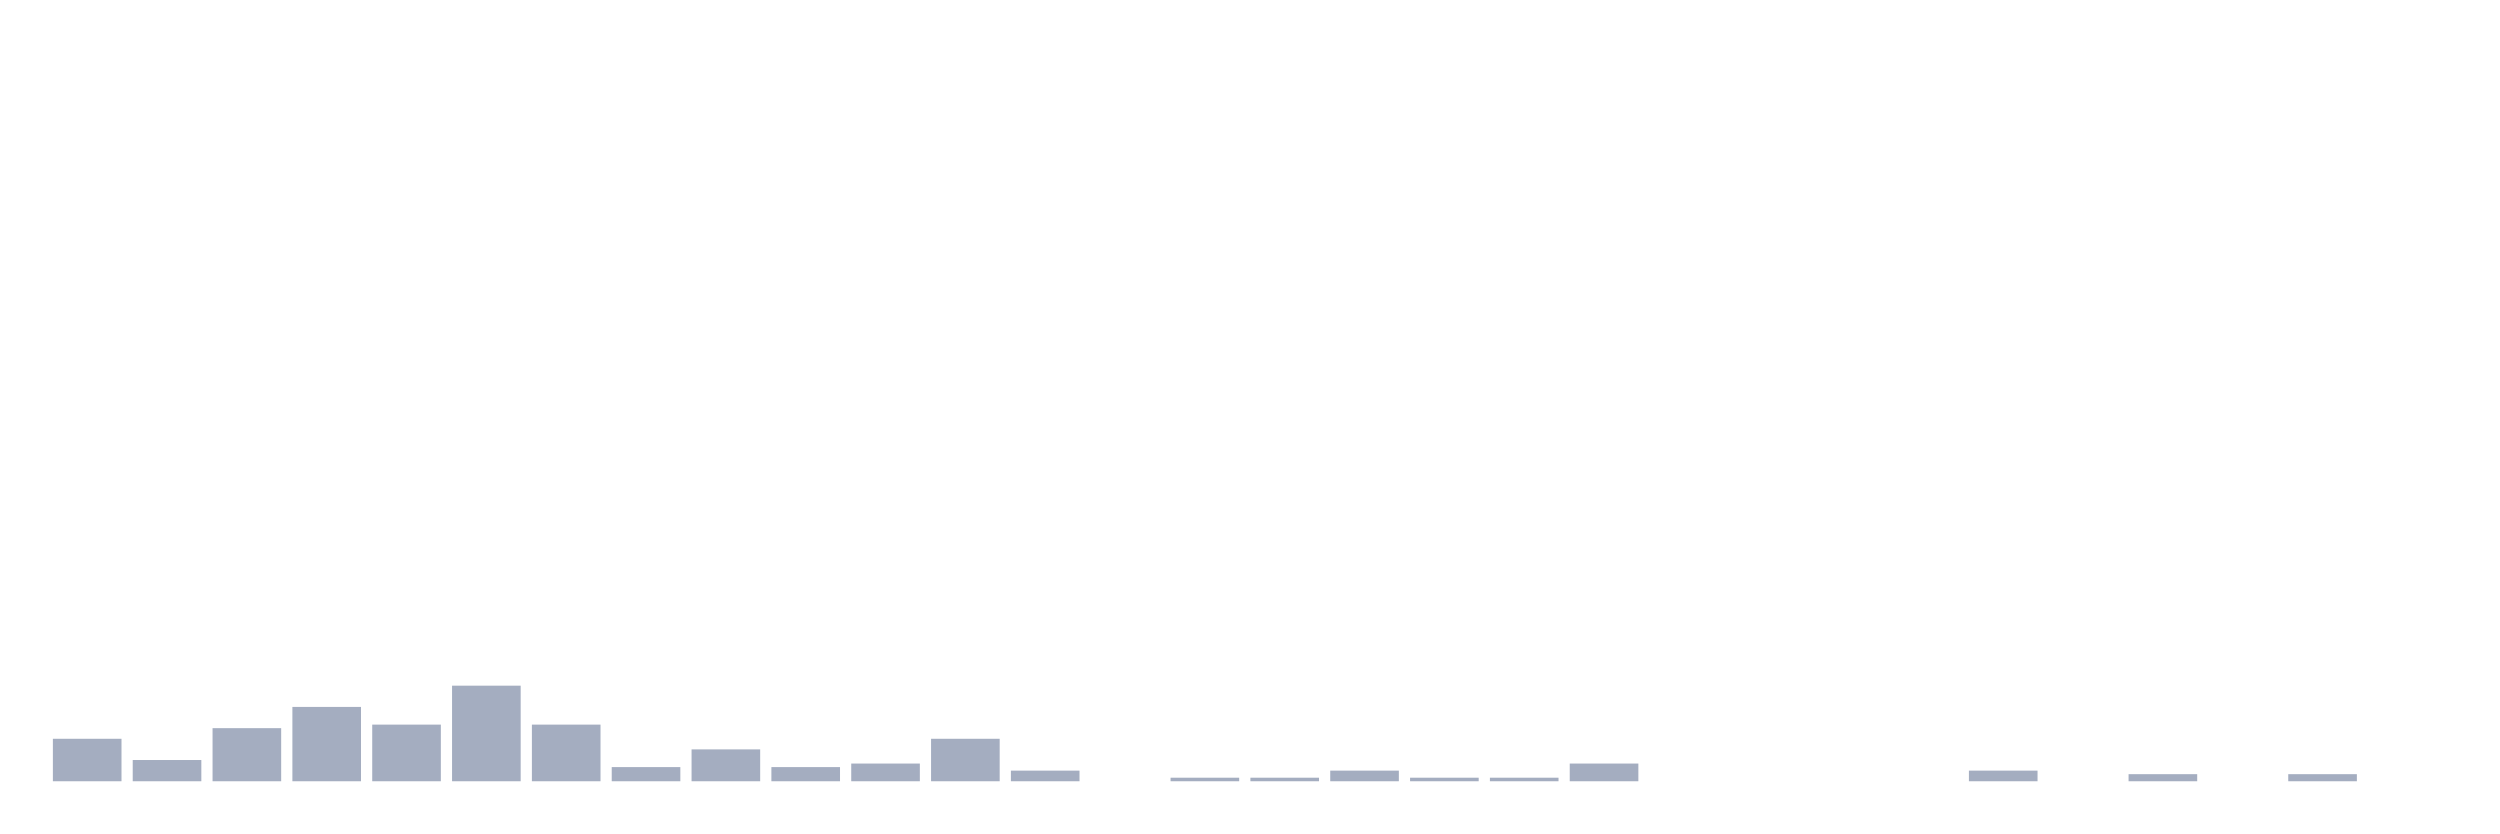
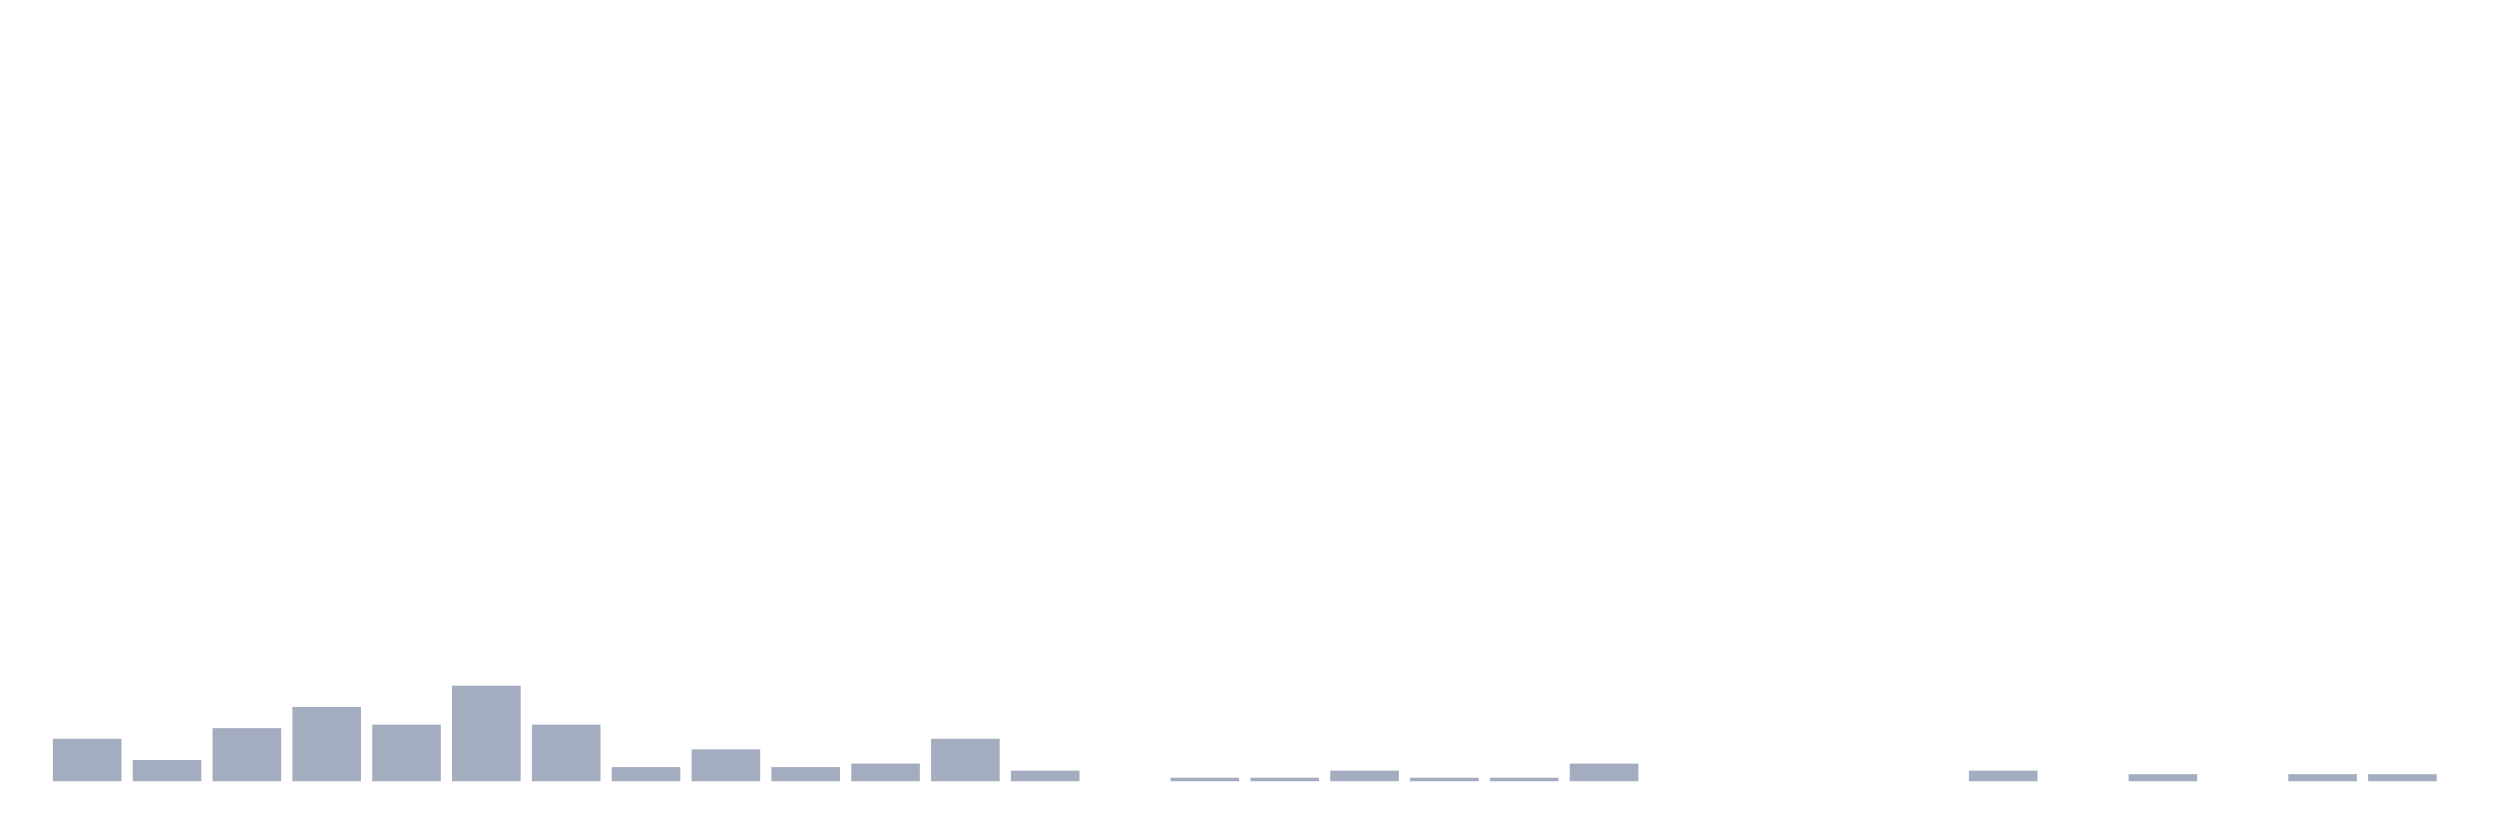
<svg xmlns="http://www.w3.org/2000/svg" viewBox="0 0 480 160">
  <g transform="translate(10,10)">
    <rect class="bar" x="0.153" width="13.175" y="131.845" height="8.155" fill="rgb(164,173,192)" />
    <rect class="bar" x="15.482" width="13.175" y="135.922" height="4.078" fill="rgb(164,173,192)" />
    <rect class="bar" x="30.81" width="13.175" y="129.806" height="10.194" fill="rgb(164,173,192)" />
    <rect class="bar" x="46.138" width="13.175" y="125.728" height="14.272" fill="rgb(164,173,192)" />
    <rect class="bar" x="61.466" width="13.175" y="129.126" height="10.874" fill="rgb(164,173,192)" />
    <rect class="bar" x="76.794" width="13.175" y="121.65" height="18.35" fill="rgb(164,173,192)" />
    <rect class="bar" x="92.123" width="13.175" y="129.126" height="10.874" fill="rgb(164,173,192)" />
    <rect class="bar" x="107.451" width="13.175" y="137.282" height="2.718" fill="rgb(164,173,192)" />
    <rect class="bar" x="122.779" width="13.175" y="133.883" height="6.117" fill="rgb(164,173,192)" />
    <rect class="bar" x="138.107" width="13.175" y="137.282" height="2.718" fill="rgb(164,173,192)" />
    <rect class="bar" x="153.436" width="13.175" y="136.602" height="3.398" fill="rgb(164,173,192)" />
    <rect class="bar" x="168.764" width="13.175" y="131.845" height="8.155" fill="rgb(164,173,192)" />
    <rect class="bar" x="184.092" width="13.175" y="137.961" height="2.039" fill="rgb(164,173,192)" />
    <rect class="bar" x="199.42" width="13.175" y="140" height="0" fill="rgb(164,173,192)" />
    <rect class="bar" x="214.748" width="13.175" y="139.32" height="0.68" fill="rgb(164,173,192)" />
    <rect class="bar" x="230.077" width="13.175" y="139.32" height="0.68" fill="rgb(164,173,192)" />
    <rect class="bar" x="245.405" width="13.175" y="137.961" height="2.039" fill="rgb(164,173,192)" />
    <rect class="bar" x="260.733" width="13.175" y="139.32" height="0.68" fill="rgb(164,173,192)" />
    <rect class="bar" x="276.061" width="13.175" y="139.32" height="0.68" fill="rgb(164,173,192)" />
    <rect class="bar" x="291.39" width="13.175" y="136.602" height="3.398" fill="rgb(164,173,192)" />
    <rect class="bar" x="306.718" width="13.175" y="140" height="0" fill="rgb(164,173,192)" />
    <rect class="bar" x="322.046" width="13.175" y="140" height="0" fill="rgb(164,173,192)" />
    <rect class="bar" x="337.374" width="13.175" y="140" height="0" fill="rgb(164,173,192)" />
    <rect class="bar" x="352.702" width="13.175" y="140" height="0" fill="rgb(164,173,192)" />
    <rect class="bar" x="368.031" width="13.175" y="137.961" height="2.039" fill="rgb(164,173,192)" />
    <rect class="bar" x="383.359" width="13.175" y="140" height="0" fill="rgb(164,173,192)" />
    <rect class="bar" x="398.687" width="13.175" y="138.641" height="1.359" fill="rgb(164,173,192)" />
    <rect class="bar" x="414.015" width="13.175" y="140" height="0" fill="rgb(164,173,192)" />
    <rect class="bar" x="429.344" width="13.175" y="138.641" height="1.359" fill="rgb(164,173,192)" />
-     <rect class="bar" x="444.672" width="13.175" y="140" height="0" fill="rgb(164,173,192)" />
+     <rect class="bar" x="444.672" width="13.175" y="138.641" height="1.359" fill="rgb(164,173,192)" />
  </g>
</svg>
